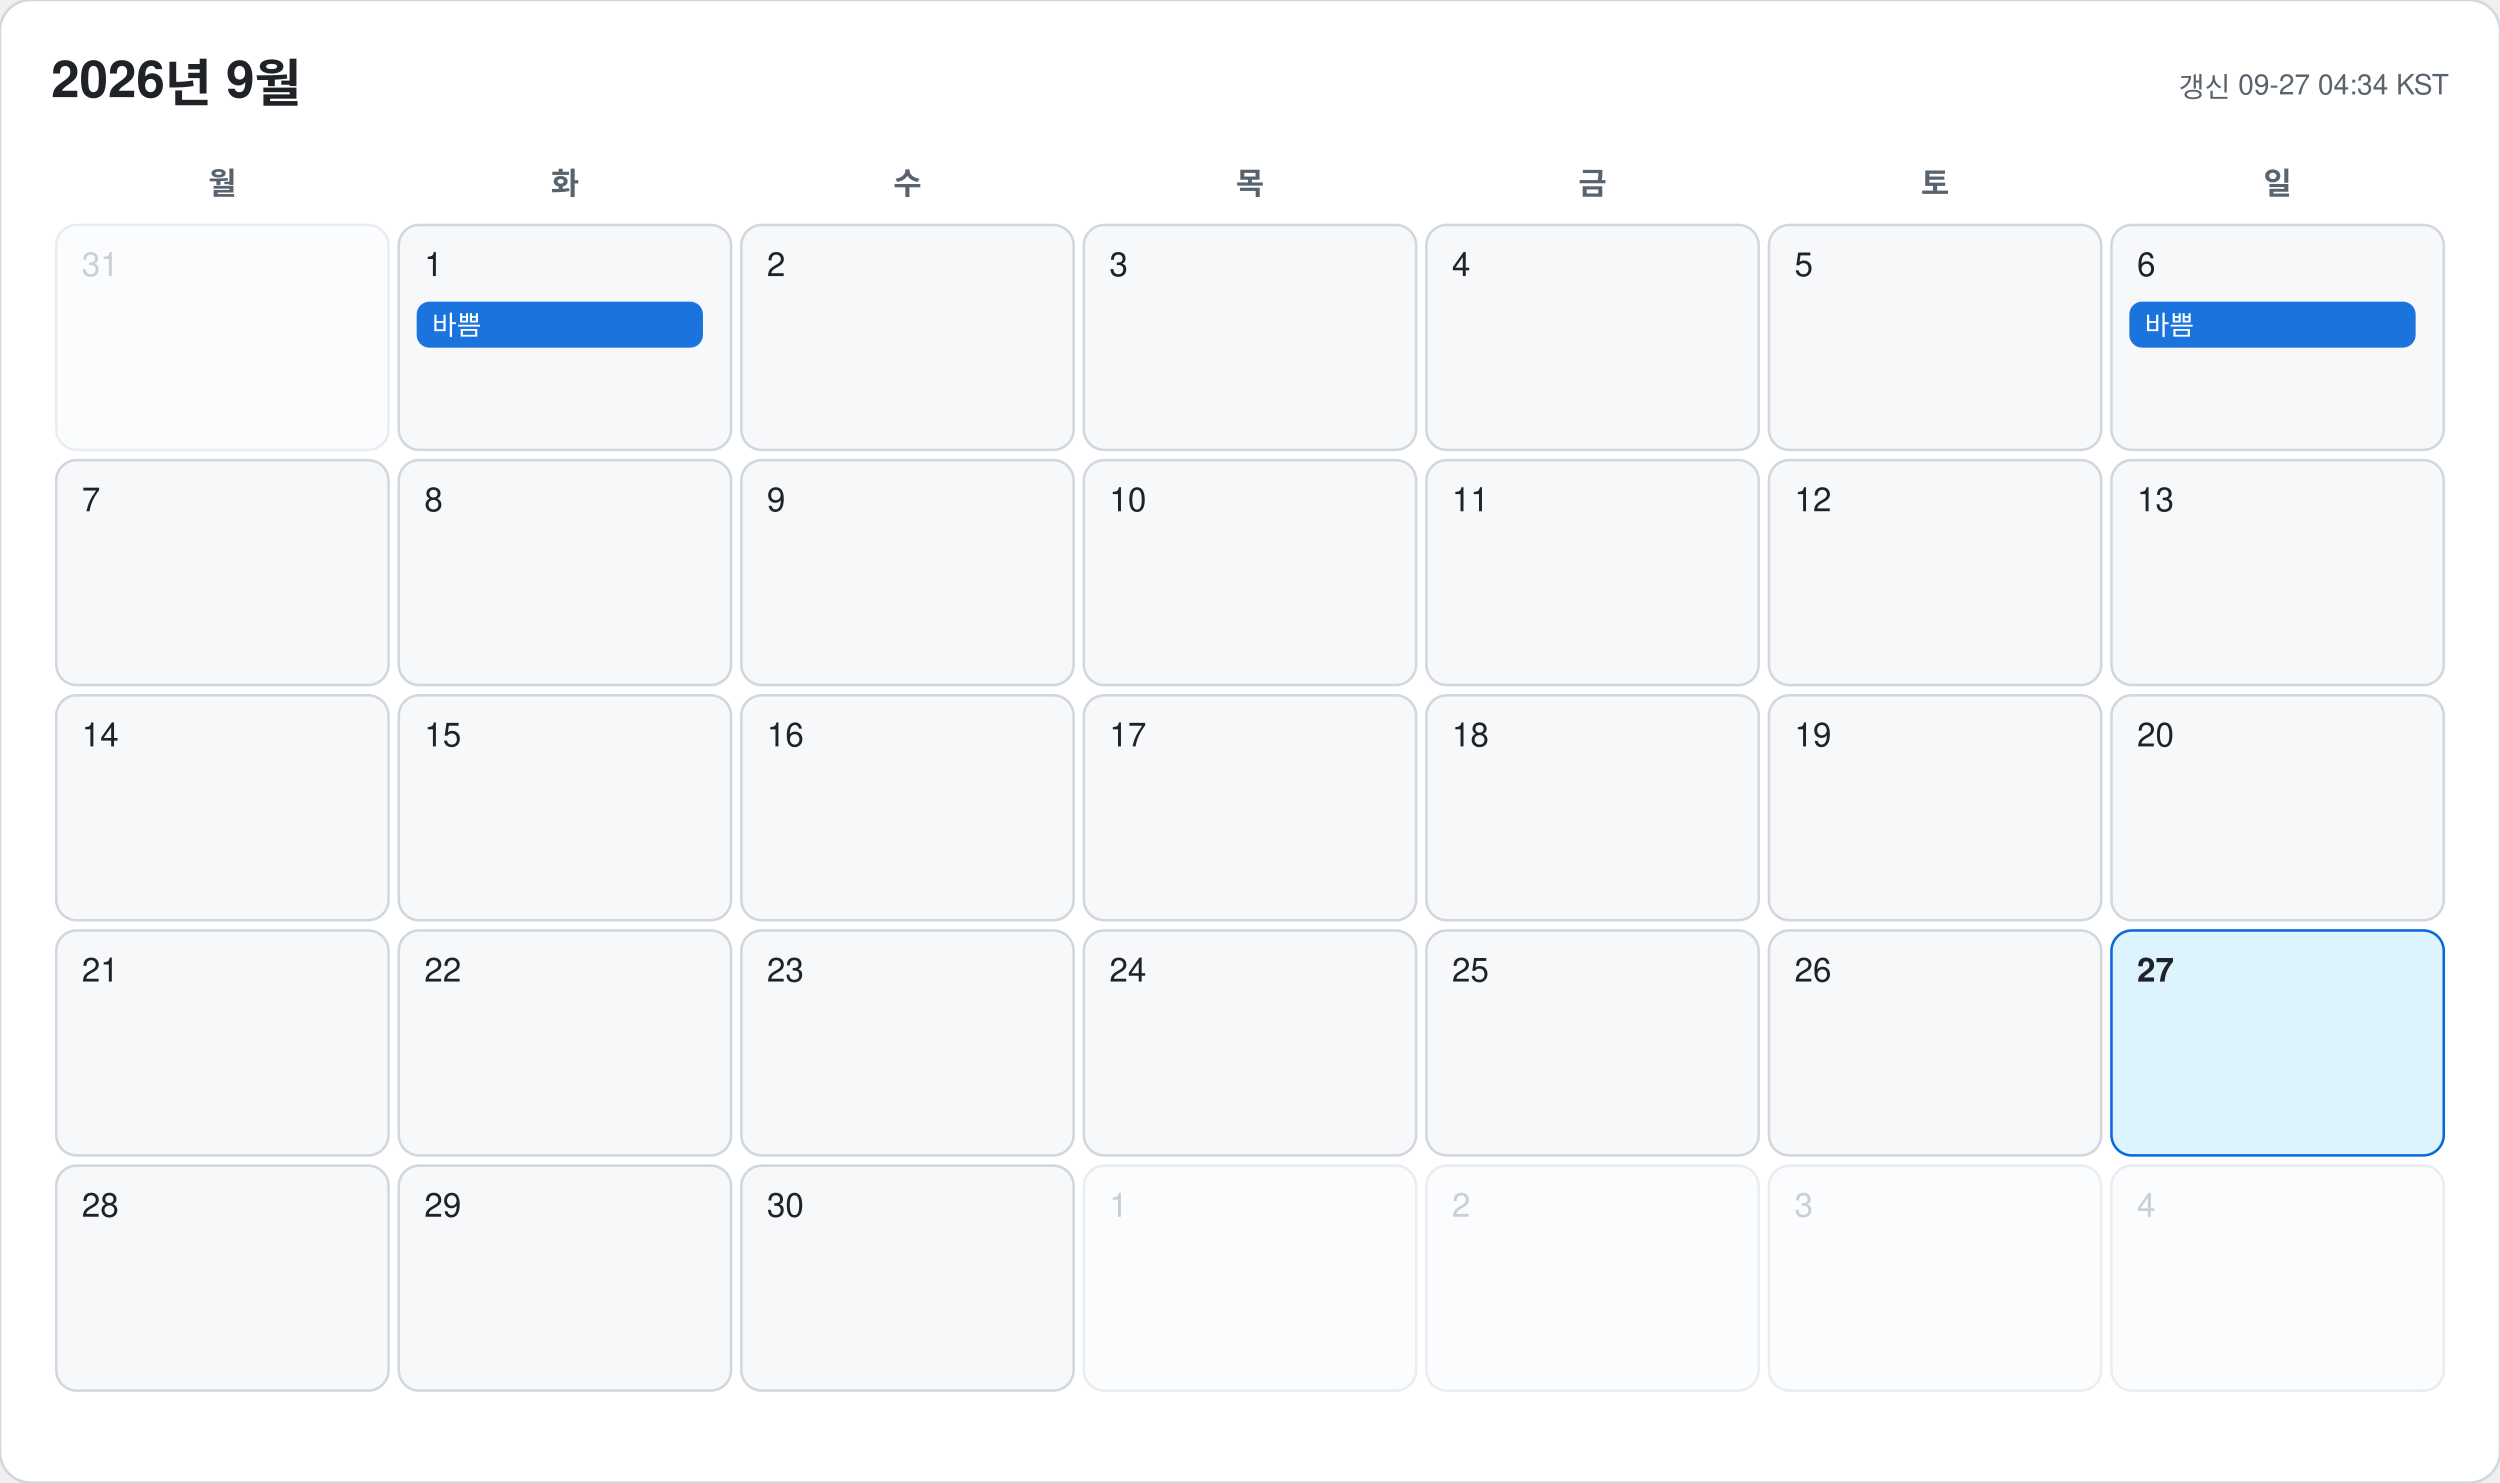
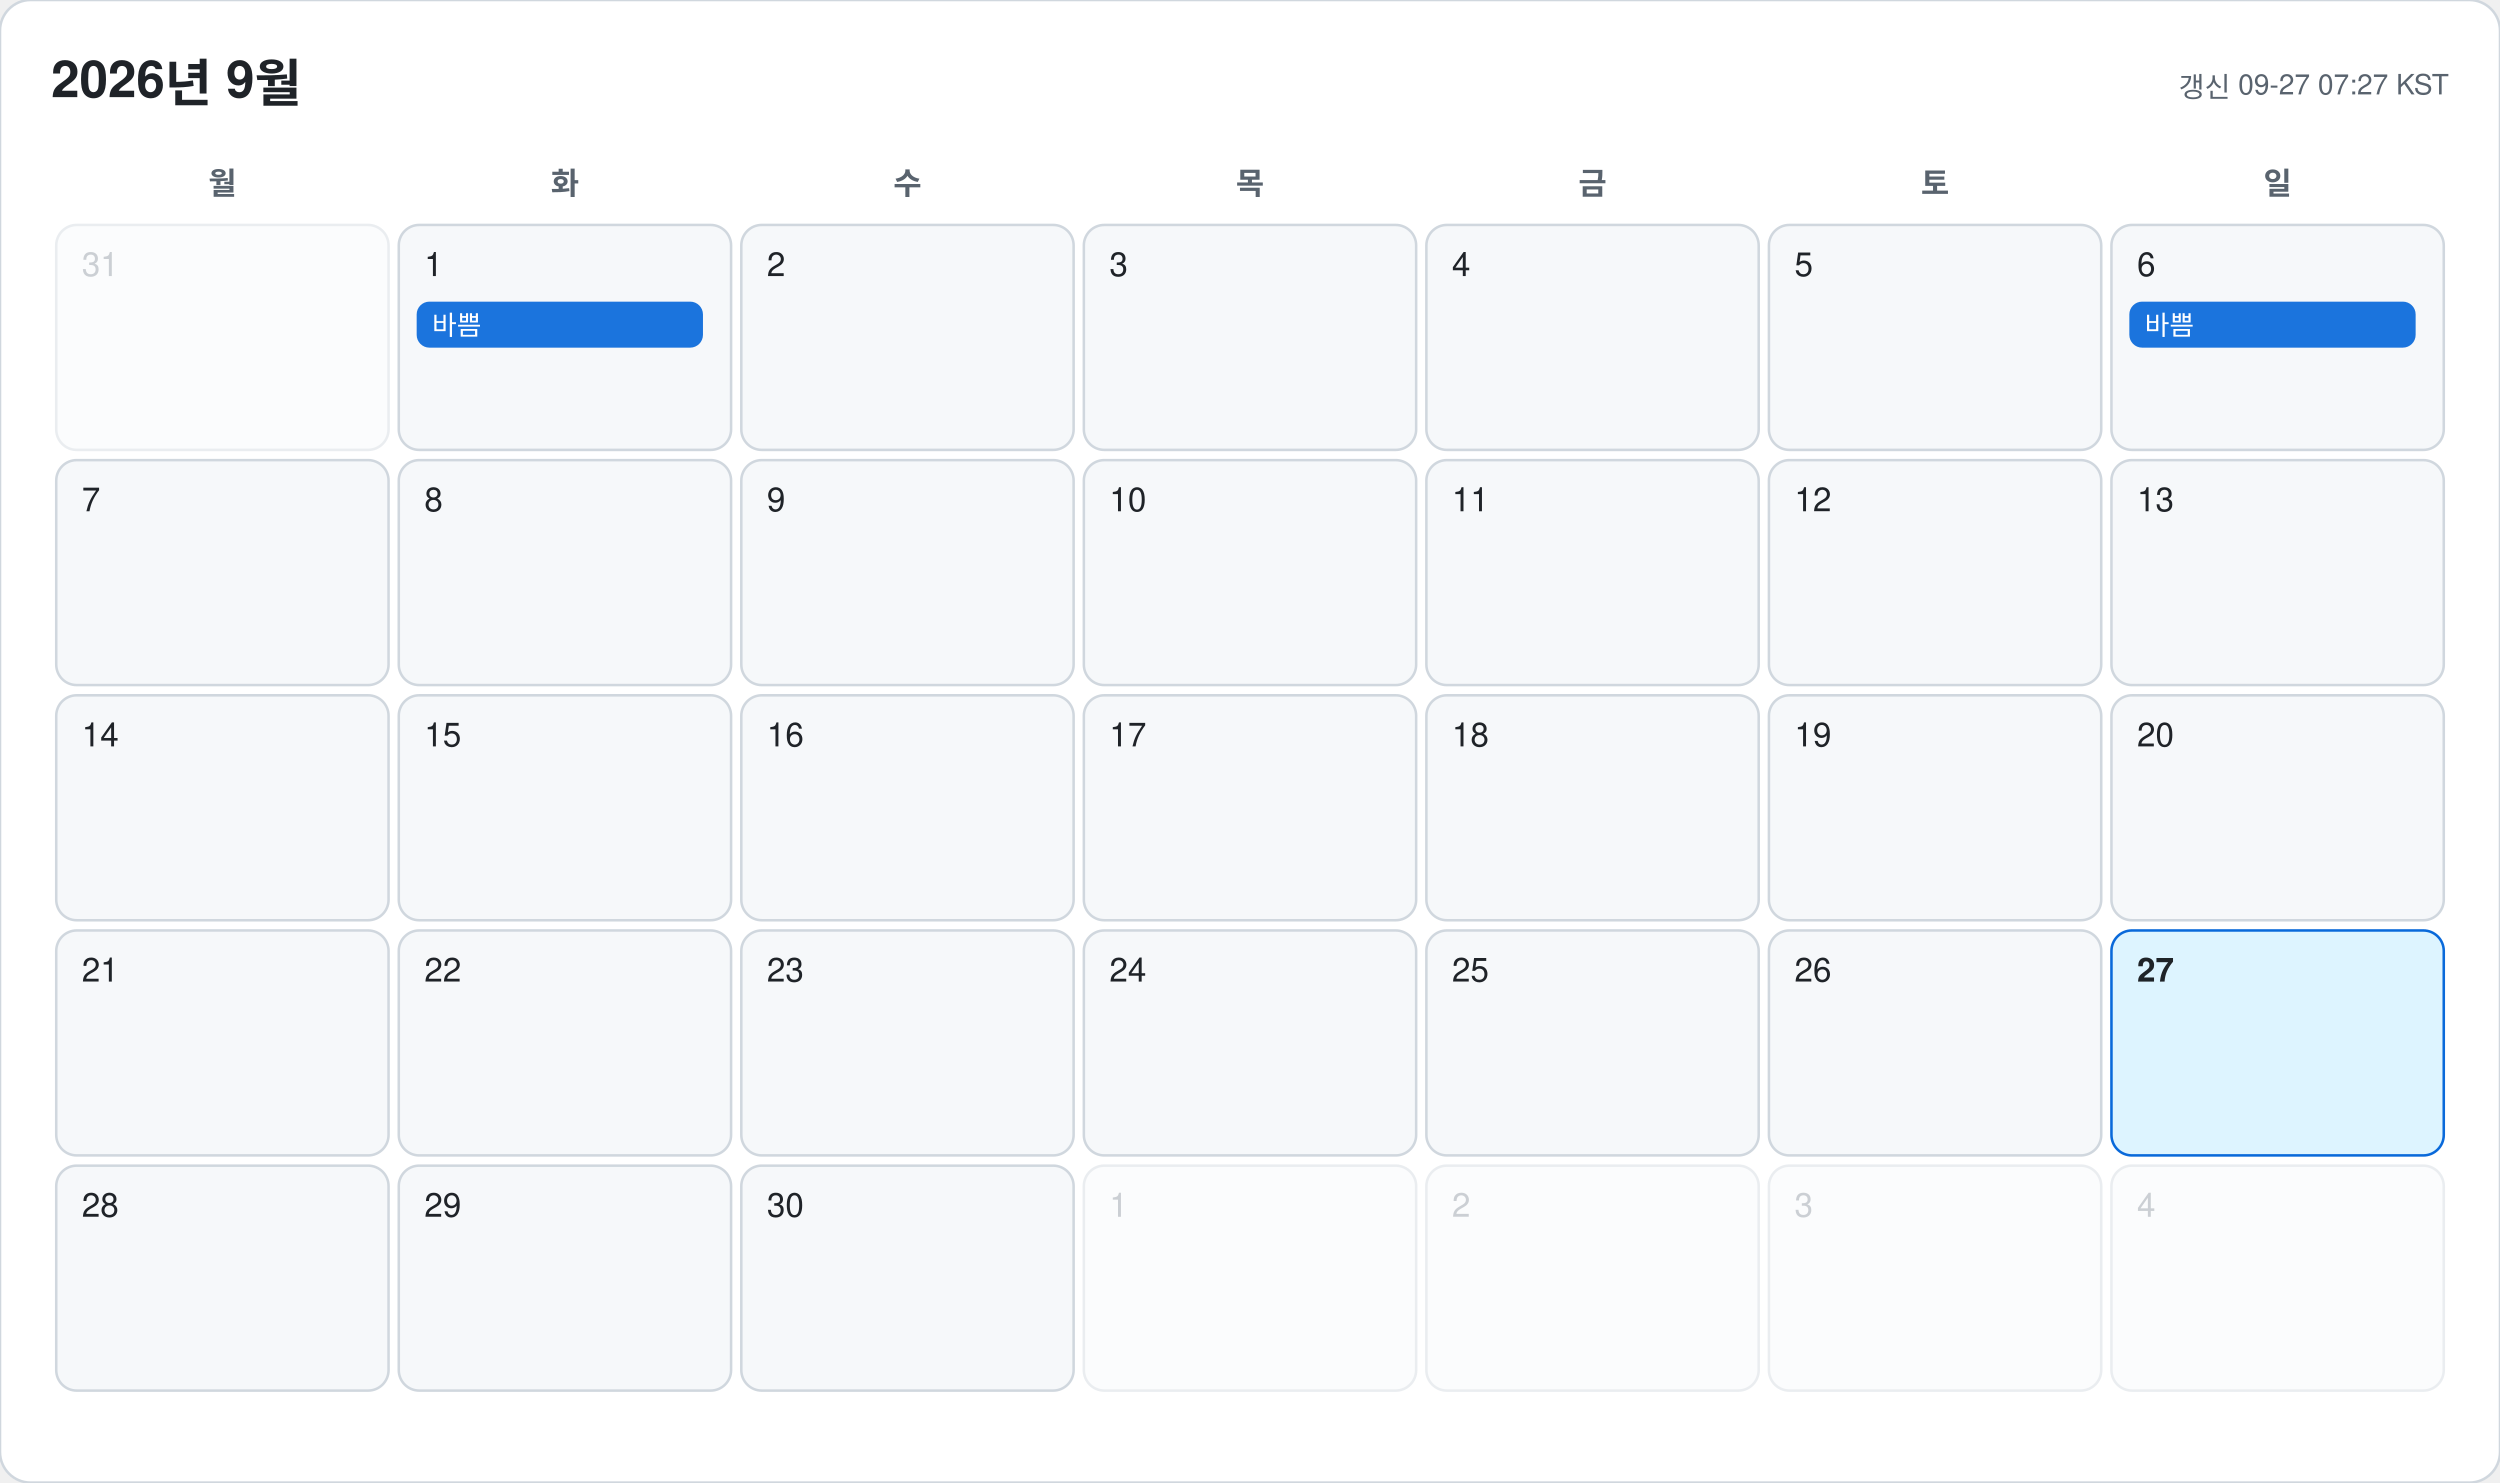
<svg xmlns="http://www.w3.org/2000/svg" width="978" height="580" viewBox="0 0 978 580" font-family="-apple-system, BlinkMacSystemFont, 'Segoe UI', 'Malgun Gothic', 'Apple SD Gothic Neo', 'Noto Sans KR', Helvetica, Arial, sans-serif">
  <rect width="978" height="580" rx="12" fill="#ffffff" stroke="#d0d7de" />
  <text x="20" y="38" font-size="20" font-weight="700" fill="#1f2328">2026년 9월</text>
-   <text x="958" y="38" font-size="11" text-anchor="end" fill="#59636e">갱신 09-27 04:34 KST</text>
+   <text x="958" y="38" font-size="11" text-anchor="end" fill="#59636e">갱신 09-27 07:27 KST</text>
  <text x="87" y="76" font-size="12" font-weight="600" text-anchor="middle" fill="#59636e">월</text>
  <text x="221" y="76" font-size="12" font-weight="600" text-anchor="middle" fill="#59636e">화</text>
  <text x="355" y="76" font-size="12" font-weight="600" text-anchor="middle" fill="#59636e">수</text>
  <text x="489" y="76" font-size="12" font-weight="600" text-anchor="middle" fill="#59636e">목</text>
  <text x="623" y="76" font-size="12" font-weight="600" text-anchor="middle" fill="#59636e">금</text>
  <text x="757" y="76" font-size="12" font-weight="600" text-anchor="middle" fill="#59636e">토</text>
  <text x="891" y="76" font-size="12" font-weight="600" text-anchor="middle" fill="#59636e">일</text>
  <g opacity="0.45">
    <rect x="22" y="88" width="130" height="88" rx="8" fill="#f6f8fa" stroke="#d0d7de" />
    <text x="32" y="108" font-size="13" font-weight="500" fill="#8c959f">31</text>
  </g>
  <g opacity="1">
    <rect x="156" y="88" width="130" height="88" rx="8" fill="#f6f8fa" stroke="#d0d7de" />
    <text x="166" y="108" font-size="13" font-weight="500" fill="#1f2328">1</text>
    <rect x="163" y="118" width="112" height="18" rx="5" fill="#0969da" opacity="0.92" />
    <text x="169" y="131" font-size="10.5" fill="#ffffff" clip-path="inset(0 0 0 0)">바쁨</text>
  </g>
  <g opacity="1">
    <rect x="290" y="88" width="130" height="88" rx="8" fill="#f6f8fa" stroke="#d0d7de" />
    <text x="300" y="108" font-size="13" font-weight="500" fill="#1f2328">2</text>
  </g>
  <g opacity="1">
    <rect x="424" y="88" width="130" height="88" rx="8" fill="#f6f8fa" stroke="#d0d7de" />
    <text x="434" y="108" font-size="13" font-weight="500" fill="#1f2328">3</text>
  </g>
  <g opacity="1">
    <rect x="558" y="88" width="130" height="88" rx="8" fill="#f6f8fa" stroke="#d0d7de" />
    <text x="568" y="108" font-size="13" font-weight="500" fill="#1f2328">4</text>
  </g>
  <g opacity="1">
    <rect x="692" y="88" width="130" height="88" rx="8" fill="#f6f8fa" stroke="#d0d7de" />
    <text x="702" y="108" font-size="13" font-weight="500" fill="#1f2328">5</text>
  </g>
  <g opacity="1">
    <rect x="826" y="88" width="130" height="88" rx="8" fill="#f6f8fa" stroke="#d0d7de" />
    <text x="836" y="108" font-size="13" font-weight="500" fill="#1f2328">6</text>
    <rect x="833" y="118" width="112" height="18" rx="5" fill="#0969da" opacity="0.92" />
    <text x="839" y="131" font-size="10.5" fill="#ffffff" clip-path="inset(0 0 0 0)">바쁨</text>
  </g>
  <g opacity="1">
    <rect x="22" y="180" width="130" height="88" rx="8" fill="#f6f8fa" stroke="#d0d7de" />
    <text x="32" y="200" font-size="13" font-weight="500" fill="#1f2328">7</text>
  </g>
  <g opacity="1">
    <rect x="156" y="180" width="130" height="88" rx="8" fill="#f6f8fa" stroke="#d0d7de" />
    <text x="166" y="200" font-size="13" font-weight="500" fill="#1f2328">8</text>
  </g>
  <g opacity="1">
    <rect x="290" y="180" width="130" height="88" rx="8" fill="#f6f8fa" stroke="#d0d7de" />
    <text x="300" y="200" font-size="13" font-weight="500" fill="#1f2328">9</text>
  </g>
  <g opacity="1">
    <rect x="424" y="180" width="130" height="88" rx="8" fill="#f6f8fa" stroke="#d0d7de" />
    <text x="434" y="200" font-size="13" font-weight="500" fill="#1f2328">10</text>
  </g>
  <g opacity="1">
    <rect x="558" y="180" width="130" height="88" rx="8" fill="#f6f8fa" stroke="#d0d7de" />
    <text x="568" y="200" font-size="13" font-weight="500" fill="#1f2328">11</text>
  </g>
  <g opacity="1">
    <rect x="692" y="180" width="130" height="88" rx="8" fill="#f6f8fa" stroke="#d0d7de" />
    <text x="702" y="200" font-size="13" font-weight="500" fill="#1f2328">12</text>
  </g>
  <g opacity="1">
    <rect x="826" y="180" width="130" height="88" rx="8" fill="#f6f8fa" stroke="#d0d7de" />
    <text x="836" y="200" font-size="13" font-weight="500" fill="#1f2328">13</text>
  </g>
  <g opacity="1">
    <rect x="22" y="272" width="130" height="88" rx="8" fill="#f6f8fa" stroke="#d0d7de" />
    <text x="32" y="292" font-size="13" font-weight="500" fill="#1f2328">14</text>
  </g>
  <g opacity="1">
    <rect x="156" y="272" width="130" height="88" rx="8" fill="#f6f8fa" stroke="#d0d7de" />
    <text x="166" y="292" font-size="13" font-weight="500" fill="#1f2328">15</text>
  </g>
  <g opacity="1">
    <rect x="290" y="272" width="130" height="88" rx="8" fill="#f6f8fa" stroke="#d0d7de" />
    <text x="300" y="292" font-size="13" font-weight="500" fill="#1f2328">16</text>
  </g>
  <g opacity="1">
    <rect x="424" y="272" width="130" height="88" rx="8" fill="#f6f8fa" stroke="#d0d7de" />
    <text x="434" y="292" font-size="13" font-weight="500" fill="#1f2328">17</text>
  </g>
  <g opacity="1">
    <rect x="558" y="272" width="130" height="88" rx="8" fill="#f6f8fa" stroke="#d0d7de" />
    <text x="568" y="292" font-size="13" font-weight="500" fill="#1f2328">18</text>
  </g>
  <g opacity="1">
    <rect x="692" y="272" width="130" height="88" rx="8" fill="#f6f8fa" stroke="#d0d7de" />
    <text x="702" y="292" font-size="13" font-weight="500" fill="#1f2328">19</text>
  </g>
  <g opacity="1">
    <rect x="826" y="272" width="130" height="88" rx="8" fill="#f6f8fa" stroke="#d0d7de" />
    <text x="836" y="292" font-size="13" font-weight="500" fill="#1f2328">20</text>
  </g>
  <g opacity="1">
    <rect x="22" y="364" width="130" height="88" rx="8" fill="#f6f8fa" stroke="#d0d7de" />
    <text x="32" y="384" font-size="13" font-weight="500" fill="#1f2328">21</text>
  </g>
  <g opacity="1">
    <rect x="156" y="364" width="130" height="88" rx="8" fill="#f6f8fa" stroke="#d0d7de" />
    <text x="166" y="384" font-size="13" font-weight="500" fill="#1f2328">22</text>
  </g>
  <g opacity="1">
    <rect x="290" y="364" width="130" height="88" rx="8" fill="#f6f8fa" stroke="#d0d7de" />
    <text x="300" y="384" font-size="13" font-weight="500" fill="#1f2328">23</text>
  </g>
  <g opacity="1">
    <rect x="424" y="364" width="130" height="88" rx="8" fill="#f6f8fa" stroke="#d0d7de" />
    <text x="434" y="384" font-size="13" font-weight="500" fill="#1f2328">24</text>
  </g>
  <g opacity="1">
    <rect x="558" y="364" width="130" height="88" rx="8" fill="#f6f8fa" stroke="#d0d7de" />
    <text x="568" y="384" font-size="13" font-weight="500" fill="#1f2328">25</text>
  </g>
  <g opacity="1">
    <rect x="692" y="364" width="130" height="88" rx="8" fill="#f6f8fa" stroke="#d0d7de" />
    <text x="702" y="384" font-size="13" font-weight="500" fill="#1f2328">26</text>
  </g>
  <g opacity="1">
    <rect x="826" y="364" width="130" height="88" rx="8" fill="#ddf4ff" stroke="#0969da" />
    <text x="836" y="384" font-size="13" font-weight="700" fill="#1f2328">27</text>
  </g>
  <g opacity="1">
    <rect x="22" y="456" width="130" height="88" rx="8" fill="#f6f8fa" stroke="#d0d7de" />
    <text x="32" y="476" font-size="13" font-weight="500" fill="#1f2328">28</text>
  </g>
  <g opacity="1">
    <rect x="156" y="456" width="130" height="88" rx="8" fill="#f6f8fa" stroke="#d0d7de" />
    <text x="166" y="476" font-size="13" font-weight="500" fill="#1f2328">29</text>
  </g>
  <g opacity="1">
    <rect x="290" y="456" width="130" height="88" rx="8" fill="#f6f8fa" stroke="#d0d7de" />
    <text x="300" y="476" font-size="13" font-weight="500" fill="#1f2328">30</text>
  </g>
  <g opacity="0.45">
    <rect x="424" y="456" width="130" height="88" rx="8" fill="#f6f8fa" stroke="#d0d7de" />
    <text x="434" y="476" font-size="13" font-weight="500" fill="#8c959f">1</text>
  </g>
  <g opacity="0.45">
    <rect x="558" y="456" width="130" height="88" rx="8" fill="#f6f8fa" stroke="#d0d7de" />
    <text x="568" y="476" font-size="13" font-weight="500" fill="#8c959f">2</text>
  </g>
  <g opacity="0.45">
    <rect x="692" y="456" width="130" height="88" rx="8" fill="#f6f8fa" stroke="#d0d7de" />
    <text x="702" y="476" font-size="13" font-weight="500" fill="#8c959f">3</text>
  </g>
  <g opacity="0.45">
    <rect x="826" y="456" width="130" height="88" rx="8" fill="#f6f8fa" stroke="#d0d7de" />
    <text x="836" y="476" font-size="13" font-weight="500" fill="#8c959f">4</text>
  </g>
</svg>
